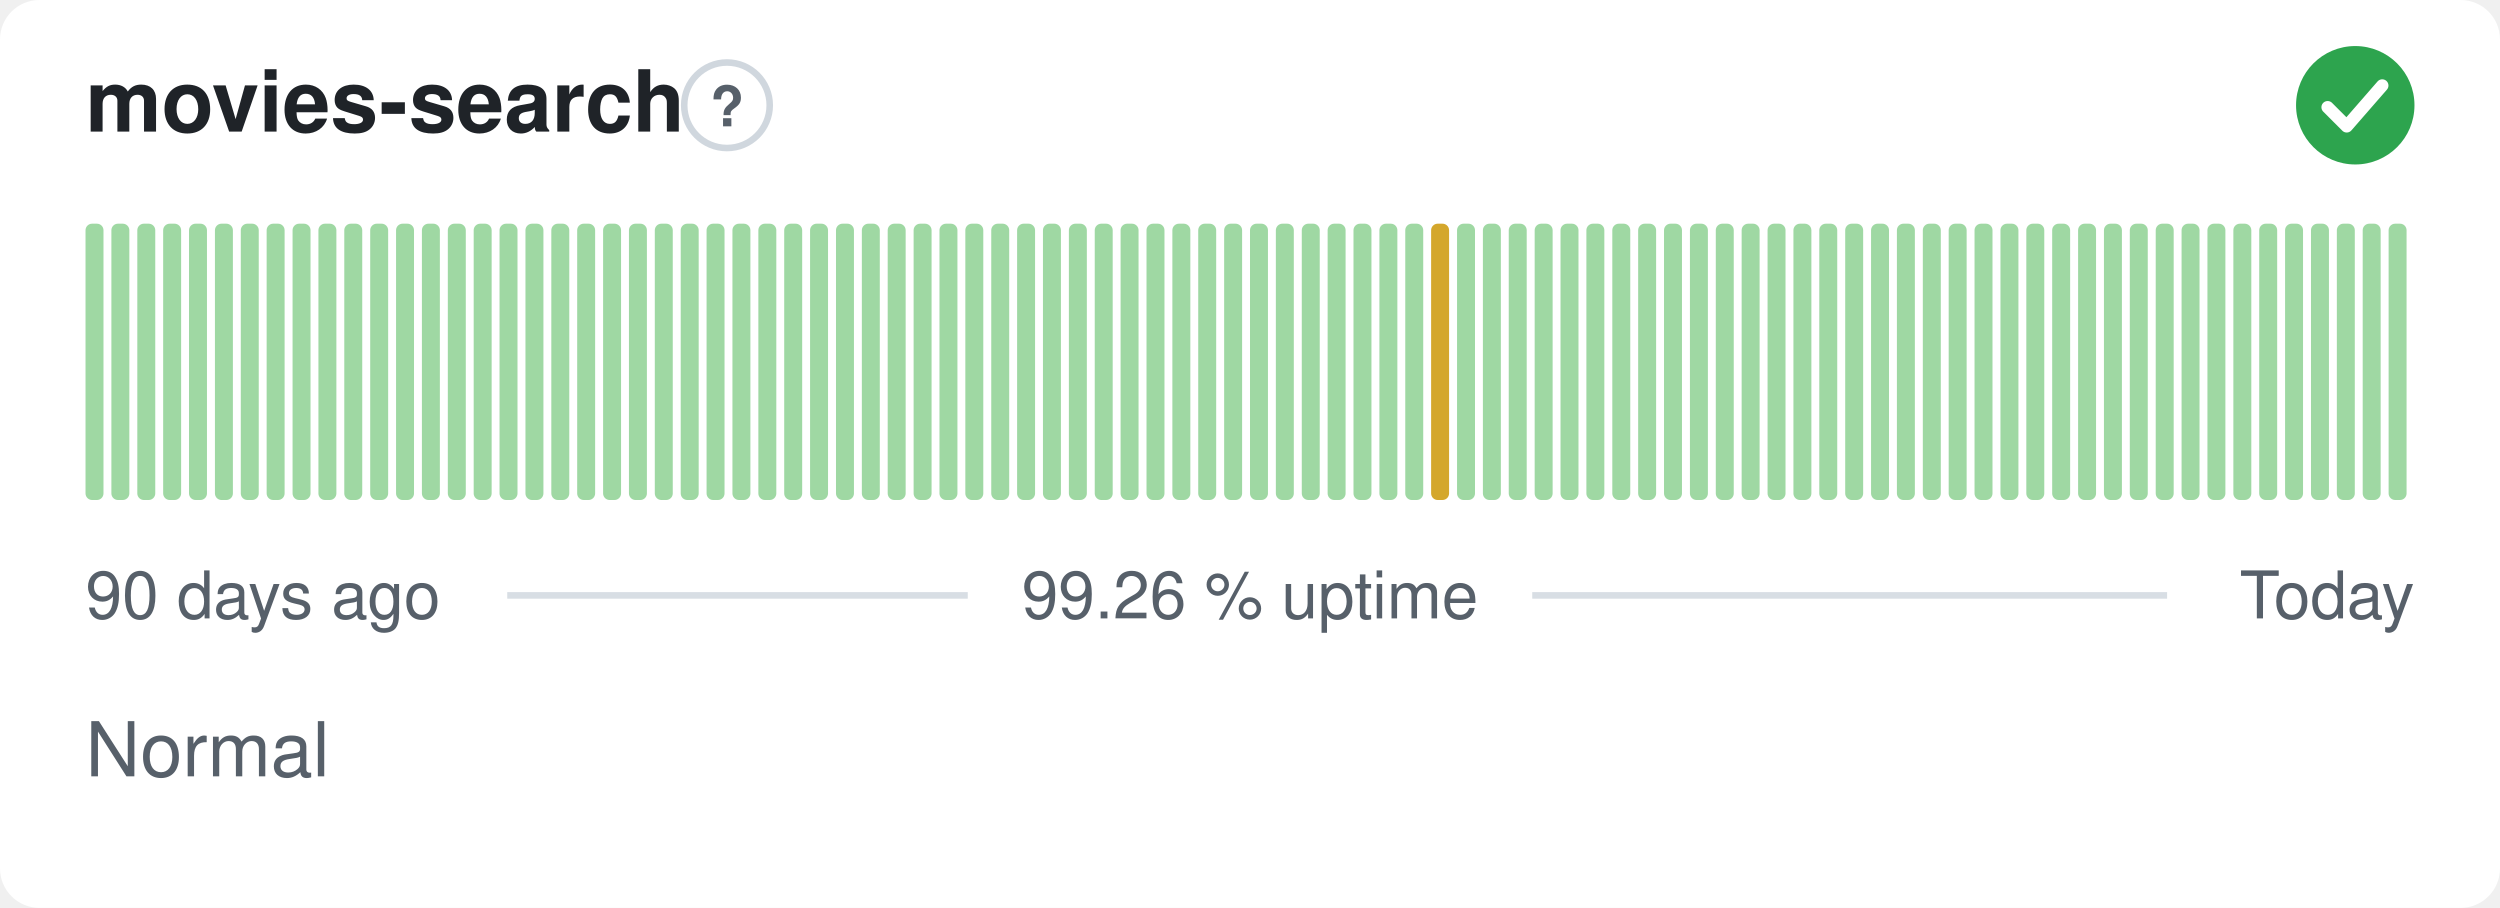
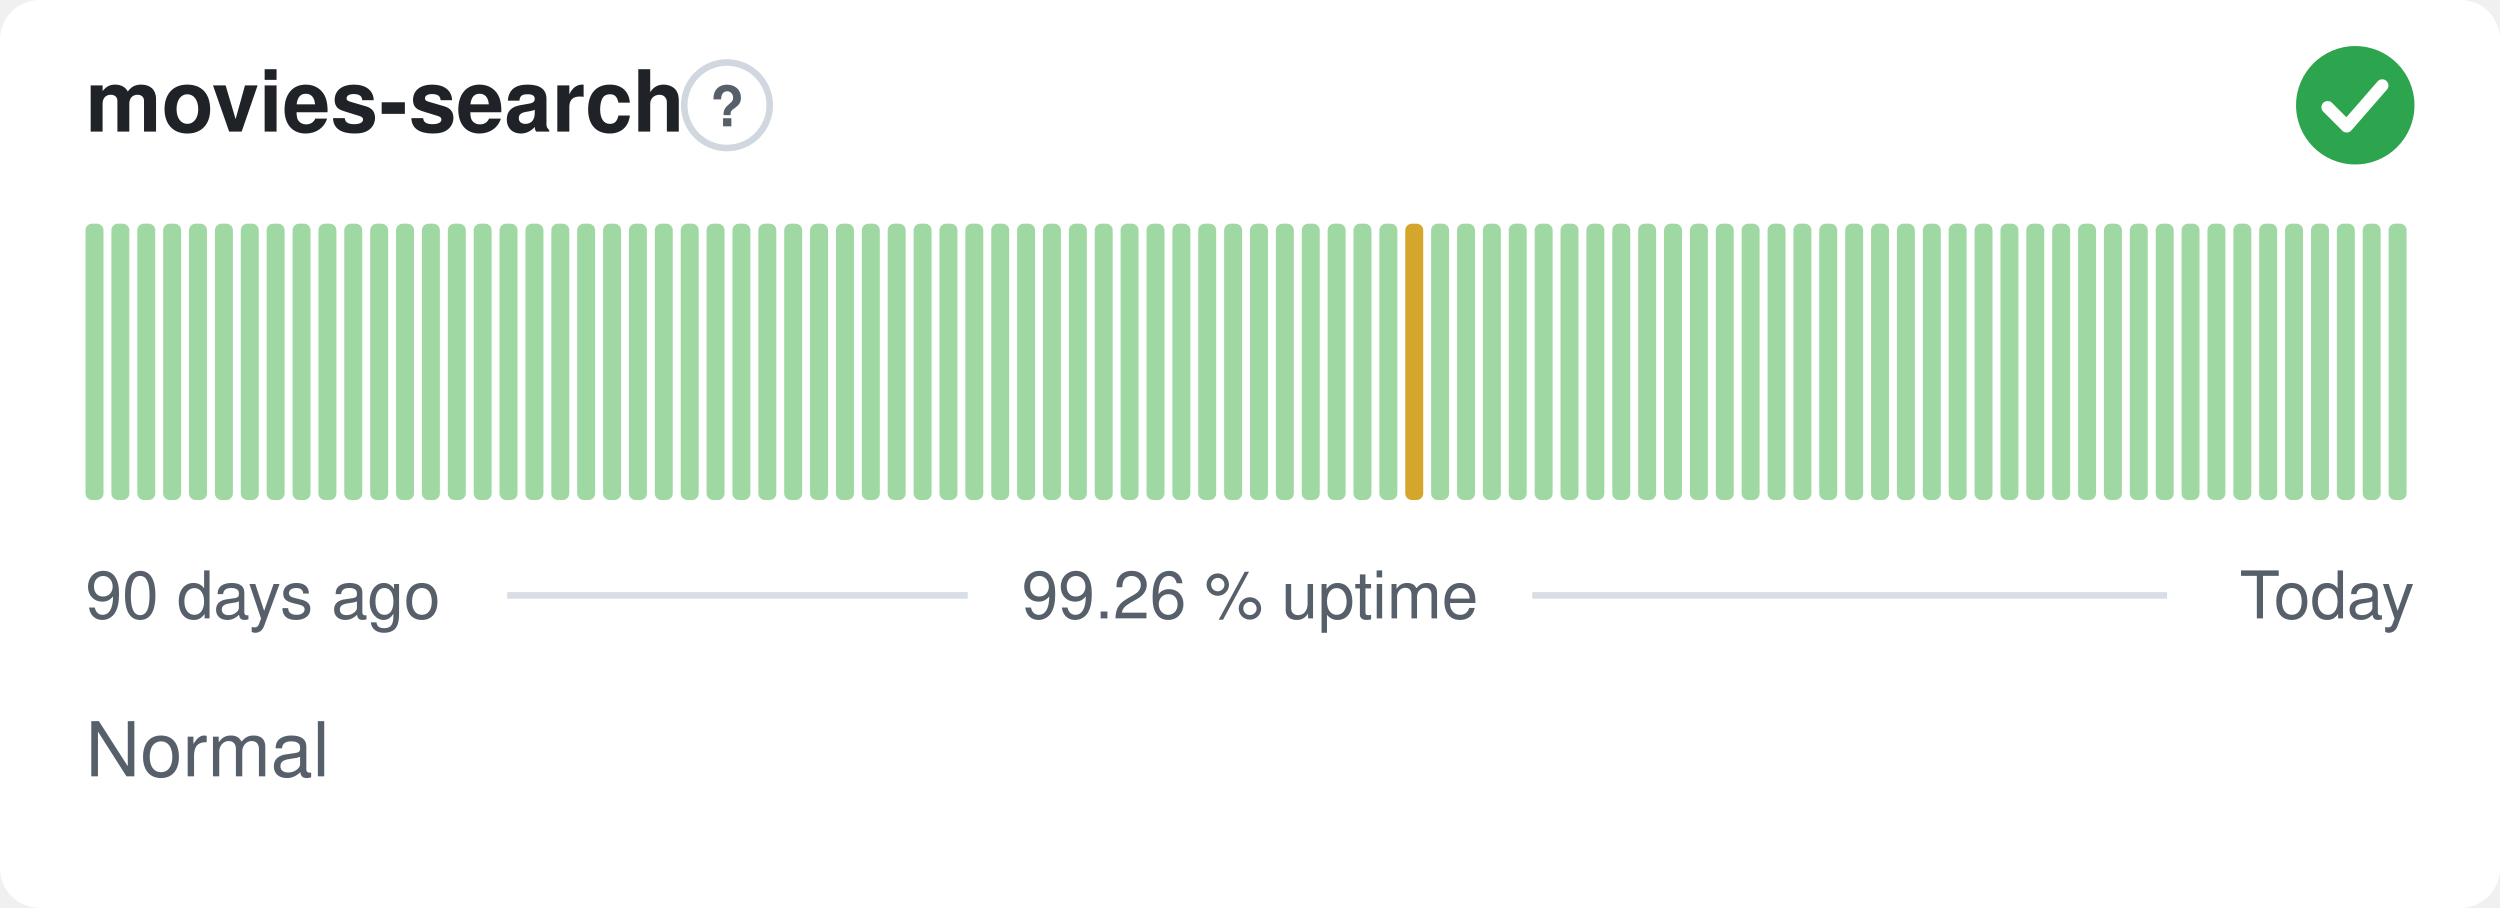
<svg xmlns="http://www.w3.org/2000/svg" width="380" height="138" viewBox="0 0 380 138" role="img" aria-label="movies-search: Normal, 99.26 % uptime over the last 90 days" font-family="-apple-system,BlinkMacSystemFont,'Segoe UI',Helvetica,Arial,sans-serif">
  <style>
    @media (prefers-color-scheme: dark) {
      .bg { fill: #0d1117 }
      .title { fill: #e6edf3 }
      .muted { fill: #8b949e }
      .hint { stroke: #30363d }
      .rule { stroke: #30363d }
      .nodata { fill: #21262d }
    }
  </style>
  <rect class="bg" width="380" height="138" rx="6" fill="#ffffff" />
  <text class="title" x="13" y="20" font-size="13" font-weight="600" fill="#1f2328">movies-search</text>
  <circle class="hint" cx="110.5" cy="16" r="6.5" fill="none" stroke="#d0d7de" stroke-width="1" />
  <text class="muted" x="110.5" y="19.2" text-anchor="middle" font-size="8.5" font-weight="700" fill="#57606a">?</text>
  <circle cx="358" cy="16" r="9" fill="#2da44e" />
  <path d="M353.80 16.30l2.90 2.90 5.40 -6.20" fill="none" stroke="#fff" stroke-width="1.89" stroke-linecap="round" stroke-linejoin="round" />
  <rect x="13.00" y="34.00" width="2.73" height="42.00" rx="1" fill="#9fd8a3" />
  <rect x="16.93" y="34.00" width="2.73" height="42.00" rx="1" fill="#9fd8a3" />
  <rect x="20.87" y="34.00" width="2.73" height="42.00" rx="1" fill="#9fd8a3" />
  <rect x="24.80" y="34.00" width="2.73" height="42.00" rx="1" fill="#9fd8a3" />
  <rect x="28.73" y="34.00" width="2.73" height="42.00" rx="1" fill="#9fd8a3" />
  <rect x="32.67" y="34.00" width="2.73" height="42.00" rx="1" fill="#9fd8a3" />
  <rect x="36.60" y="34.00" width="2.73" height="42.00" rx="1" fill="#9fd8a3" />
  <rect x="40.53" y="34.00" width="2.73" height="42.00" rx="1" fill="#9fd8a3" />
  <rect x="44.47" y="34.00" width="2.73" height="42.00" rx="1" fill="#9fd8a3" />
  <rect x="48.40" y="34.00" width="2.73" height="42.00" rx="1" fill="#9fd8a3" />
  <rect x="52.33" y="34.00" width="2.73" height="42.00" rx="1" fill="#9fd8a3" />
  <rect x="56.27" y="34.00" width="2.73" height="42.00" rx="1" fill="#9fd8a3" />
  <rect x="60.20" y="34.00" width="2.73" height="42.00" rx="1" fill="#9fd8a3" />
  <rect x="64.13" y="34.00" width="2.73" height="42.00" rx="1" fill="#9fd8a3" />
  <rect x="68.07" y="34.00" width="2.73" height="42.00" rx="1" fill="#9fd8a3" />
  <rect x="72.00" y="34.00" width="2.73" height="42.00" rx="1" fill="#9fd8a3" />
  <rect x="75.93" y="34.00" width="2.73" height="42.00" rx="1" fill="#9fd8a3" />
  <rect x="79.87" y="34.00" width="2.73" height="42.00" rx="1" fill="#9fd8a3" />
  <rect x="83.80" y="34.00" width="2.73" height="42.00" rx="1" fill="#9fd8a3" />
  <rect x="87.73" y="34.00" width="2.73" height="42.00" rx="1" fill="#9fd8a3" />
  <rect x="91.67" y="34.00" width="2.73" height="42.00" rx="1" fill="#9fd8a3" />
  <rect x="95.60" y="34.00" width="2.73" height="42.00" rx="1" fill="#9fd8a3" />
  <rect x="99.53" y="34.00" width="2.73" height="42.00" rx="1" fill="#9fd8a3" />
  <rect x="103.47" y="34.00" width="2.73" height="42.00" rx="1" fill="#9fd8a3" />
  <rect x="107.40" y="34.00" width="2.73" height="42.00" rx="1" fill="#9fd8a3" />
  <rect x="111.33" y="34.00" width="2.73" height="42.00" rx="1" fill="#9fd8a3" />
  <rect x="115.27" y="34.00" width="2.73" height="42.00" rx="1" fill="#9fd8a3" />
  <rect x="119.20" y="34.00" width="2.73" height="42.00" rx="1" fill="#9fd8a3" />
  <rect x="123.13" y="34.00" width="2.73" height="42.00" rx="1" fill="#9fd8a3" />
  <rect x="127.07" y="34.00" width="2.73" height="42.00" rx="1" fill="#9fd8a3" />
  <rect x="131.00" y="34.00" width="2.73" height="42.00" rx="1" fill="#9fd8a3" />
  <rect x="134.93" y="34.00" width="2.73" height="42.00" rx="1" fill="#9fd8a3" />
  <rect x="138.87" y="34.00" width="2.73" height="42.00" rx="1" fill="#9fd8a3" />
  <rect x="142.80" y="34.00" width="2.73" height="42.00" rx="1" fill="#9fd8a3" />
  <rect x="146.73" y="34.00" width="2.73" height="42.00" rx="1" fill="#9fd8a3" />
  <rect x="150.67" y="34.00" width="2.73" height="42.00" rx="1" fill="#9fd8a3" />
  <rect x="154.60" y="34.00" width="2.73" height="42.00" rx="1" fill="#9fd8a3" />
  <rect x="158.53" y="34.00" width="2.73" height="42.00" rx="1" fill="#9fd8a3" />
  <rect x="162.47" y="34.00" width="2.73" height="42.00" rx="1" fill="#9fd8a3" />
  <rect x="166.40" y="34.00" width="2.73" height="42.00" rx="1" fill="#9fd8a3" />
  <rect x="170.33" y="34.00" width="2.73" height="42.00" rx="1" fill="#9fd8a3" />
  <rect x="174.27" y="34.00" width="2.73" height="42.00" rx="1" fill="#9fd8a3" />
  <rect x="178.20" y="34.00" width="2.73" height="42.00" rx="1" fill="#9fd8a3" />
  <rect x="182.13" y="34.00" width="2.73" height="42.00" rx="1" fill="#9fd8a3" />
  <rect x="186.07" y="34.00" width="2.73" height="42.00" rx="1" fill="#9fd8a3" />
  <rect x="190.00" y="34.00" width="2.73" height="42.00" rx="1" fill="#9fd8a3" />
  <rect x="193.93" y="34.00" width="2.73" height="42.00" rx="1" fill="#9fd8a3" />
  <rect x="197.87" y="34.00" width="2.73" height="42.00" rx="1" fill="#9fd8a3" />
  <rect x="201.80" y="34.00" width="2.73" height="42.00" rx="1" fill="#9fd8a3" />
  <rect x="205.73" y="34.00" width="2.73" height="42.00" rx="1" fill="#9fd8a3" />
  <rect x="209.67" y="34.00" width="2.73" height="42.00" rx="1" fill="#9fd8a3" />
-   <rect x="213.60" y="34.00" width="2.73" height="42.00" rx="1" fill="#9fd8a3" />
-   <rect x="217.53" y="34.00" width="2.73" height="42.00" rx="1" fill="#d4a72c" />
+   <rect x="213.60" y="34.00" width="2.73" height="42.00" rx="1" fill="#d4a72c" />
+   <rect x="217.53" y="34.00" width="2.73" height="42.00" rx="1" fill="#9fd8a3" />
  <rect x="221.47" y="34.00" width="2.73" height="42.00" rx="1" fill="#9fd8a3" />
  <rect x="225.40" y="34.00" width="2.73" height="42.00" rx="1" fill="#9fd8a3" />
  <rect x="229.33" y="34.00" width="2.73" height="42.00" rx="1" fill="#9fd8a3" />
  <rect x="233.27" y="34.00" width="2.73" height="42.00" rx="1" fill="#9fd8a3" />
  <rect x="237.20" y="34.00" width="2.73" height="42.00" rx="1" fill="#9fd8a3" />
  <rect x="241.13" y="34.00" width="2.73" height="42.00" rx="1" fill="#9fd8a3" />
  <rect x="245.07" y="34.00" width="2.73" height="42.00" rx="1" fill="#9fd8a3" />
  <rect x="249.00" y="34.00" width="2.73" height="42.00" rx="1" fill="#9fd8a3" />
  <rect x="252.93" y="34.00" width="2.73" height="42.00" rx="1" fill="#9fd8a3" />
  <rect x="256.87" y="34.00" width="2.73" height="42.00" rx="1" fill="#9fd8a3" />
  <rect x="260.80" y="34.00" width="2.73" height="42.00" rx="1" fill="#9fd8a3" />
  <rect x="264.73" y="34.00" width="2.73" height="42.00" rx="1" fill="#9fd8a3" />
  <rect x="268.67" y="34.00" width="2.73" height="42.00" rx="1" fill="#9fd8a3" />
  <rect x="272.60" y="34.00" width="2.73" height="42.00" rx="1" fill="#9fd8a3" />
  <rect x="276.53" y="34.00" width="2.73" height="42.00" rx="1" fill="#9fd8a3" />
  <rect x="280.47" y="34.00" width="2.73" height="42.00" rx="1" fill="#9fd8a3" />
  <rect x="284.40" y="34.00" width="2.73" height="42.00" rx="1" fill="#9fd8a3" />
  <rect x="288.33" y="34.00" width="2.73" height="42.00" rx="1" fill="#9fd8a3" />
  <rect x="292.27" y="34.00" width="2.73" height="42.00" rx="1" fill="#9fd8a3" />
  <rect x="296.20" y="34.00" width="2.73" height="42.00" rx="1" fill="#9fd8a3" />
  <rect x="300.13" y="34.00" width="2.73" height="42.00" rx="1" fill="#9fd8a3" />
  <rect x="304.07" y="34.00" width="2.73" height="42.00" rx="1" fill="#9fd8a3" />
  <rect x="308.00" y="34.00" width="2.73" height="42.00" rx="1" fill="#9fd8a3" />
  <rect x="311.93" y="34.00" width="2.73" height="42.00" rx="1" fill="#9fd8a3" />
  <rect x="315.87" y="34.00" width="2.73" height="42.00" rx="1" fill="#9fd8a3" />
  <rect x="319.80" y="34.00" width="2.73" height="42.00" rx="1" fill="#9fd8a3" />
  <rect x="323.73" y="34.00" width="2.73" height="42.00" rx="1" fill="#9fd8a3" />
  <rect x="327.67" y="34.00" width="2.73" height="42.00" rx="1" fill="#9fd8a3" />
  <rect x="331.60" y="34.00" width="2.73" height="42.00" rx="1" fill="#9fd8a3" />
  <rect x="335.53" y="34.00" width="2.73" height="42.00" rx="1" fill="#9fd8a3" />
  <rect x="339.47" y="34.00" width="2.73" height="42.00" rx="1" fill="#9fd8a3" />
  <rect x="343.40" y="34.00" width="2.73" height="42.00" rx="1" fill="#9fd8a3" />
  <rect x="347.33" y="34.00" width="2.73" height="42.00" rx="1" fill="#9fd8a3" />
  <rect x="351.27" y="34.00" width="2.73" height="42.00" rx="1" fill="#9fd8a3" />
  <rect x="355.20" y="34.00" width="2.73" height="42.00" rx="1" fill="#9fd8a3" />
  <rect x="359.13" y="34.00" width="2.73" height="42.00" rx="1" fill="#9fd8a3" />
  <rect x="363.07" y="34.00" width="2.73" height="42.00" rx="1" fill="#9fd8a3" />
  <text class="muted" x="13" y="94" font-size="10" fill="#57606a">90 days ago</text>
  <text class="muted" x="190" y="94" text-anchor="middle" font-size="10" fill="#57606a">99.26 % uptime</text>
  <text class="muted" x="367" y="94" text-anchor="end" font-size="10" fill="#57606a">Today</text>
  <line class="rule" x1="77.1" y1="90.5" x2="147.1" y2="90.5" stroke="#d8dee4" stroke-width="1" />
  <line class="rule" x1="232.9" y1="90.5" x2="329.4" y2="90.5" stroke="#d8dee4" stroke-width="1" />
  <text class="muted" x="13" y="118" font-size="11.5" fill="#57606a">Normal</text>
</svg>
